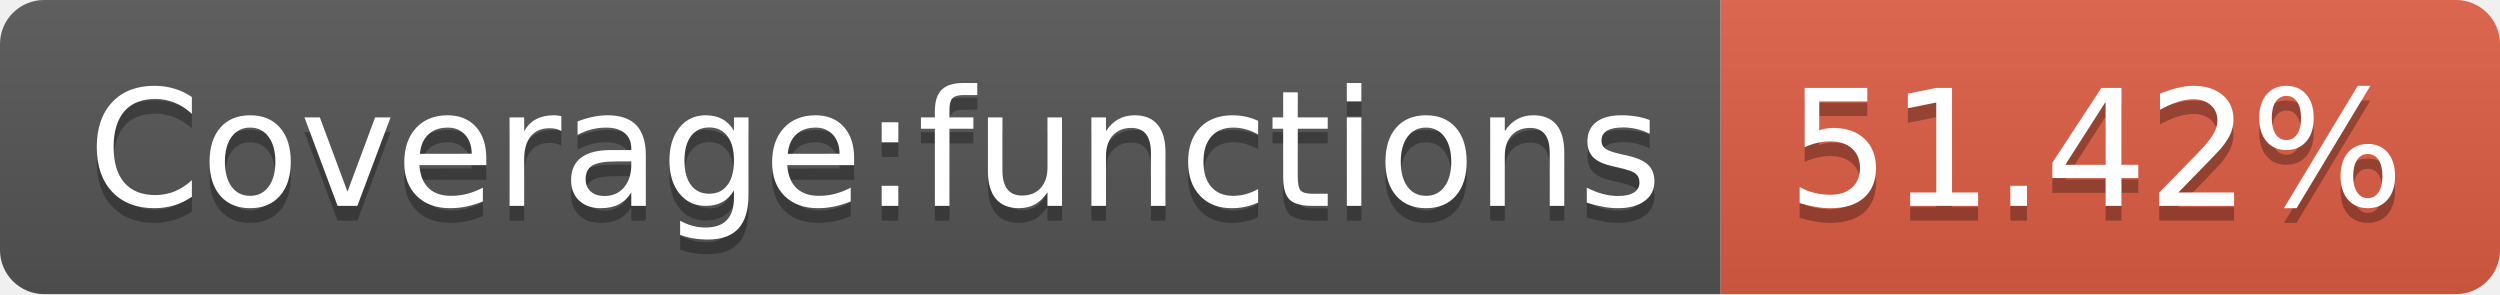
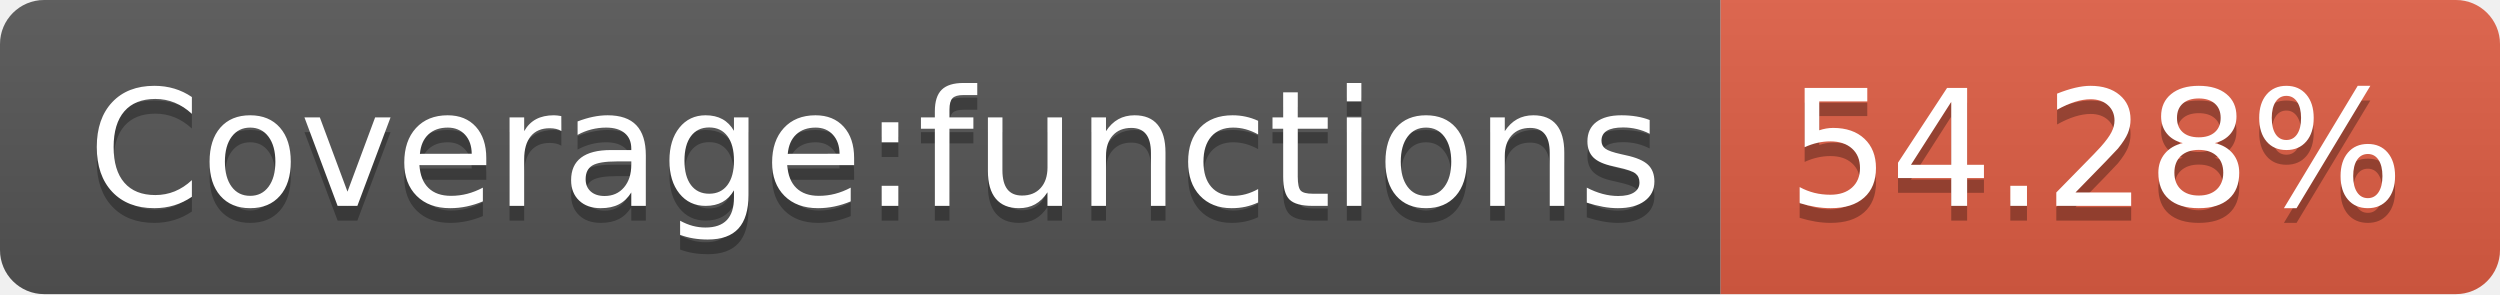
- <svg xmlns="http://www.w3.org/2000/svg" width="170" height="20" role="img" aria-label="Coverage:functions: 51.42%">
+ <svg xmlns="http://www.w3.org/2000/svg" width="170" height="20" role="img" aria-label="Coverage:functions: 54.28%">
  <linearGradient id="s" x2="0" y2="100%">
    <stop offset="0" stop-color="#bbb" stop-opacity=".1" />
    <stop offset="1" stop-opacity=".1" />
  </linearGradient>
  <clipPath id="r">
    <rect width="170" height="20" rx="3" fill="#fff" />
  </clipPath>
  <g clip-path="url(#r)">
    <rect width="117" height="20" fill="#555" />
    <rect x="117" width="53" height="20" fill="#e05d44" />
    <rect width="170" height="20" fill="url(#s)" />
  </g>
  <g fill="#fff" text-anchor="middle" font-family="Verdana,Geneva,DejaVu Sans,sans-serif" text-rendering="geometricPrecision" font-size="110">
    <text aria-hidden="true" x="595" y="150" fill="#010101" fill-opacity=".3" transform="scale(.1)" textLength="1070">Coverage:functions</text>
    <text x="595" y="140" transform="scale(.1)" fill="#fff" textLength="1070">Coverage:functions</text>
-     <text aria-hidden="true" x="1425" y="150" fill="#010101" fill-opacity=".3" transform="scale(.1)" textLength="430">51.42%</text>
-     <text x="1425" y="140" transform="scale(.1)" fill="#fff" textLength="430">51.42%</text>
+     <text aria-hidden="true" x="1425" y="150" fill="#010101" fill-opacity=".3" transform="scale(.1)" textLength="430">54.28%</text>
+     <text x="1425" y="140" transform="scale(.1)" fill="#fff" textLength="430">54.28%</text>
  </g>
</svg>
